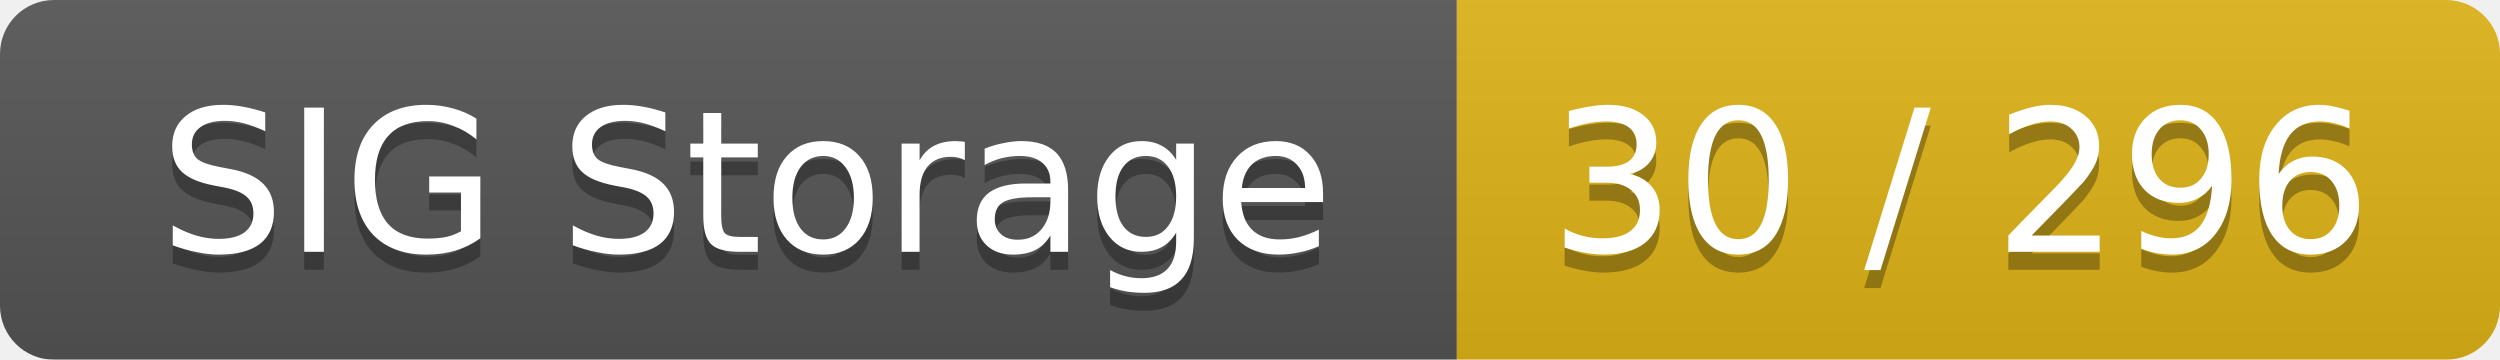
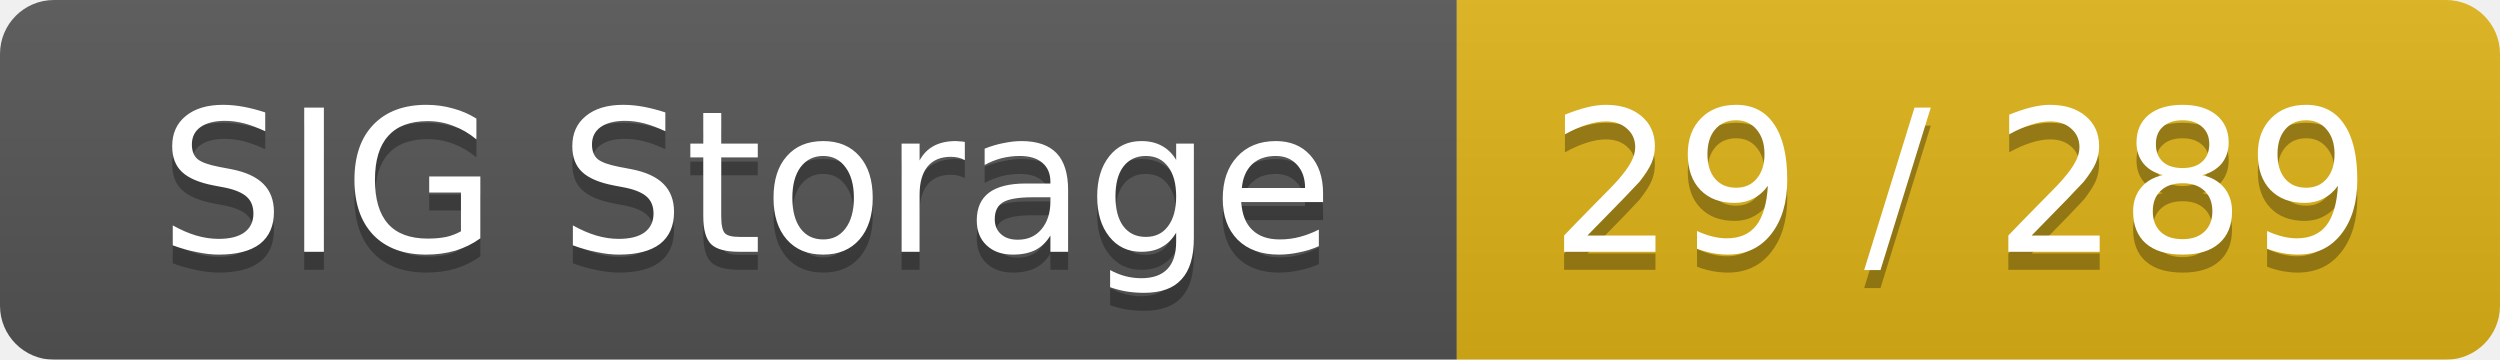
<svg xmlns="http://www.w3.org/2000/svg" width="139" height="20">
  <linearGradient id="smooth" x2="0" y2="100%">
    <stop offset="0" stop-color="#bbb" stop-opacity=".1" />
    <stop offset="1" stop-opacity=".1" />
  </linearGradient>
  <mask id="round">
    <rect width="139" height="20" rx="3" fill="#fff" />
  </mask>
  <g mask="url(#round)">
    <rect width="81" height="20" fill="#555" />
    <rect x="81" width="58" height="20" fill="#dfb317" />
    <rect width="139" height="20" fill="url(#smooth)" />
  </g>
  <g fill="#fff" text-anchor="middle" font-family="DejaVu Sans,Verdana,Geneva,sans-serif" font-size="11">
    <text x="41.5" y="15" fill="#010101" fill-opacity=".3">SIG Storage</text>
    <text x="41.5" y="14">SIG Storage</text>
-     <text x="109" y="15" fill="#010101" fill-opacity=".3">30 / 296</text>
-     <text x="109" y="14">30 / 296</text>
+     <text x="109" y="15" fill="#010101" fill-opacity=".3">29 / 289</text>
+     <text x="109" y="14">29 / 289</text>
  </g>
</svg>
